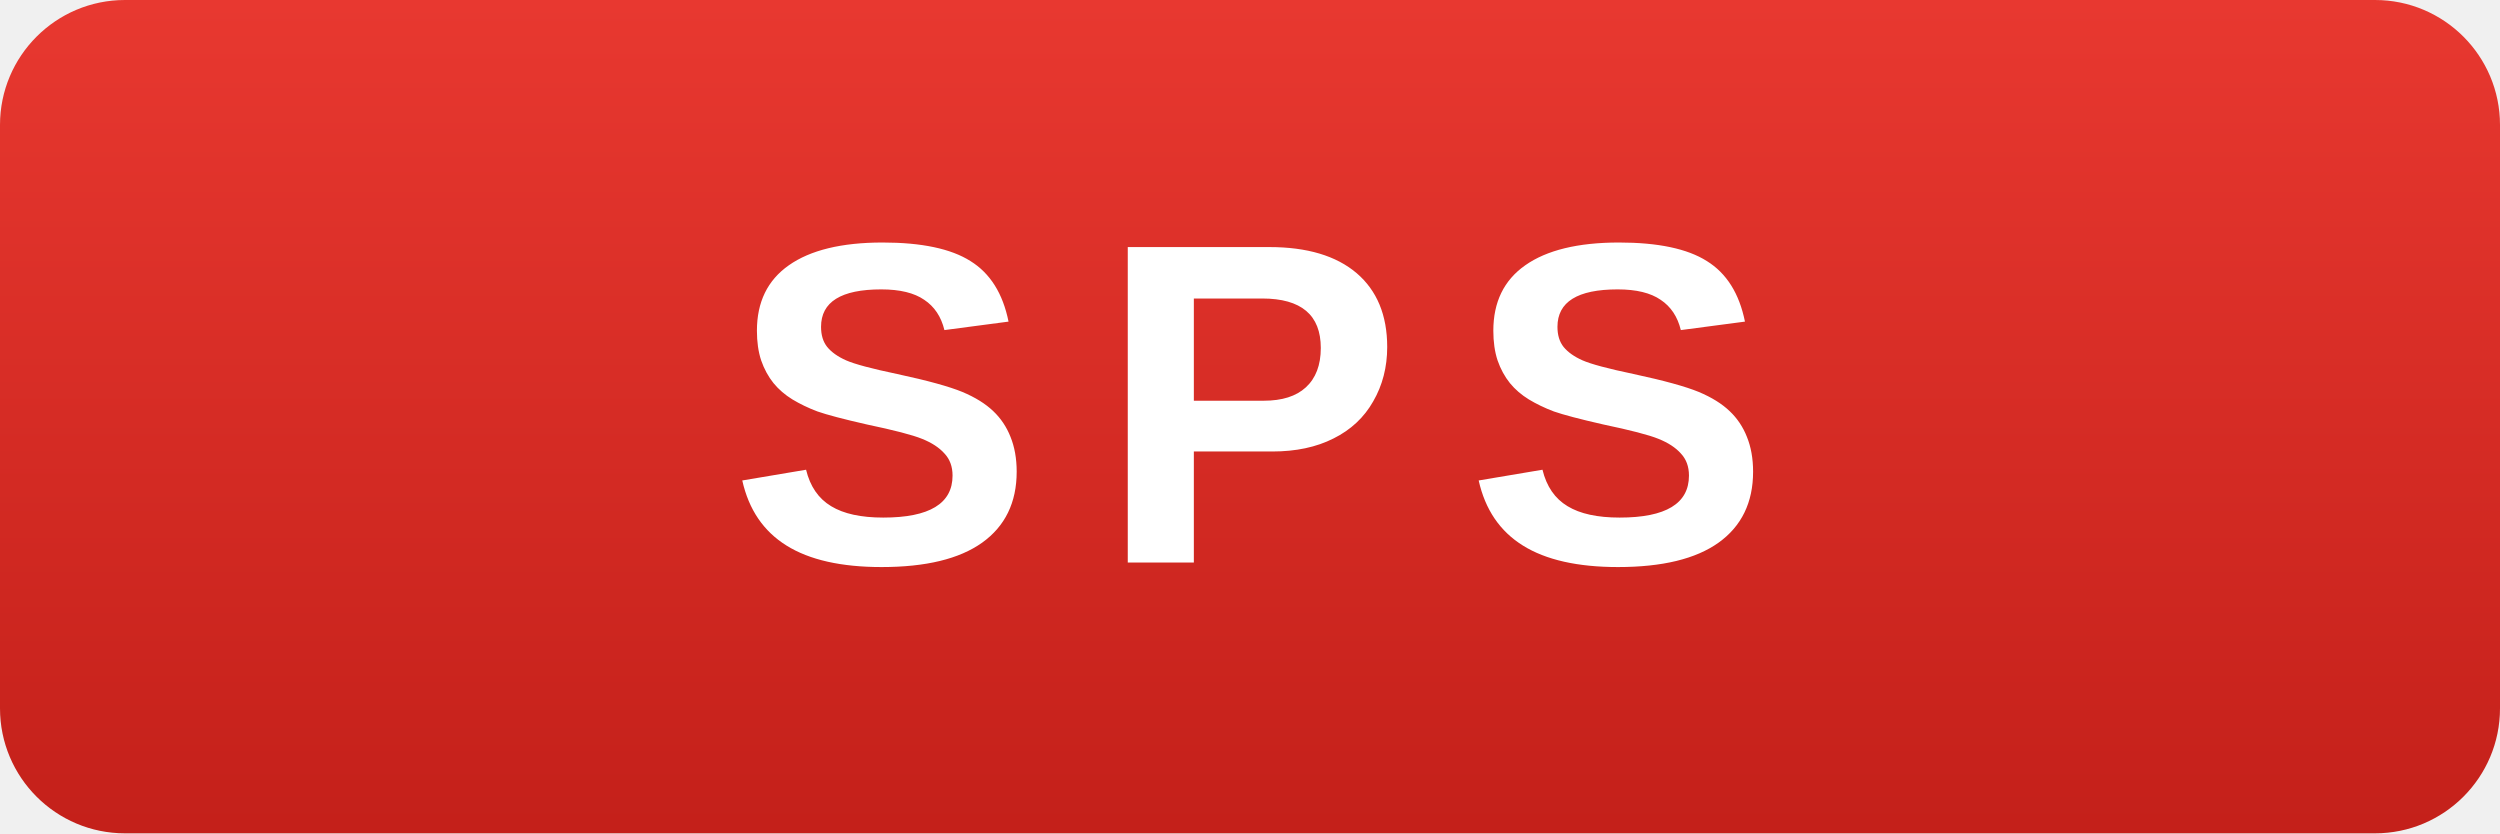
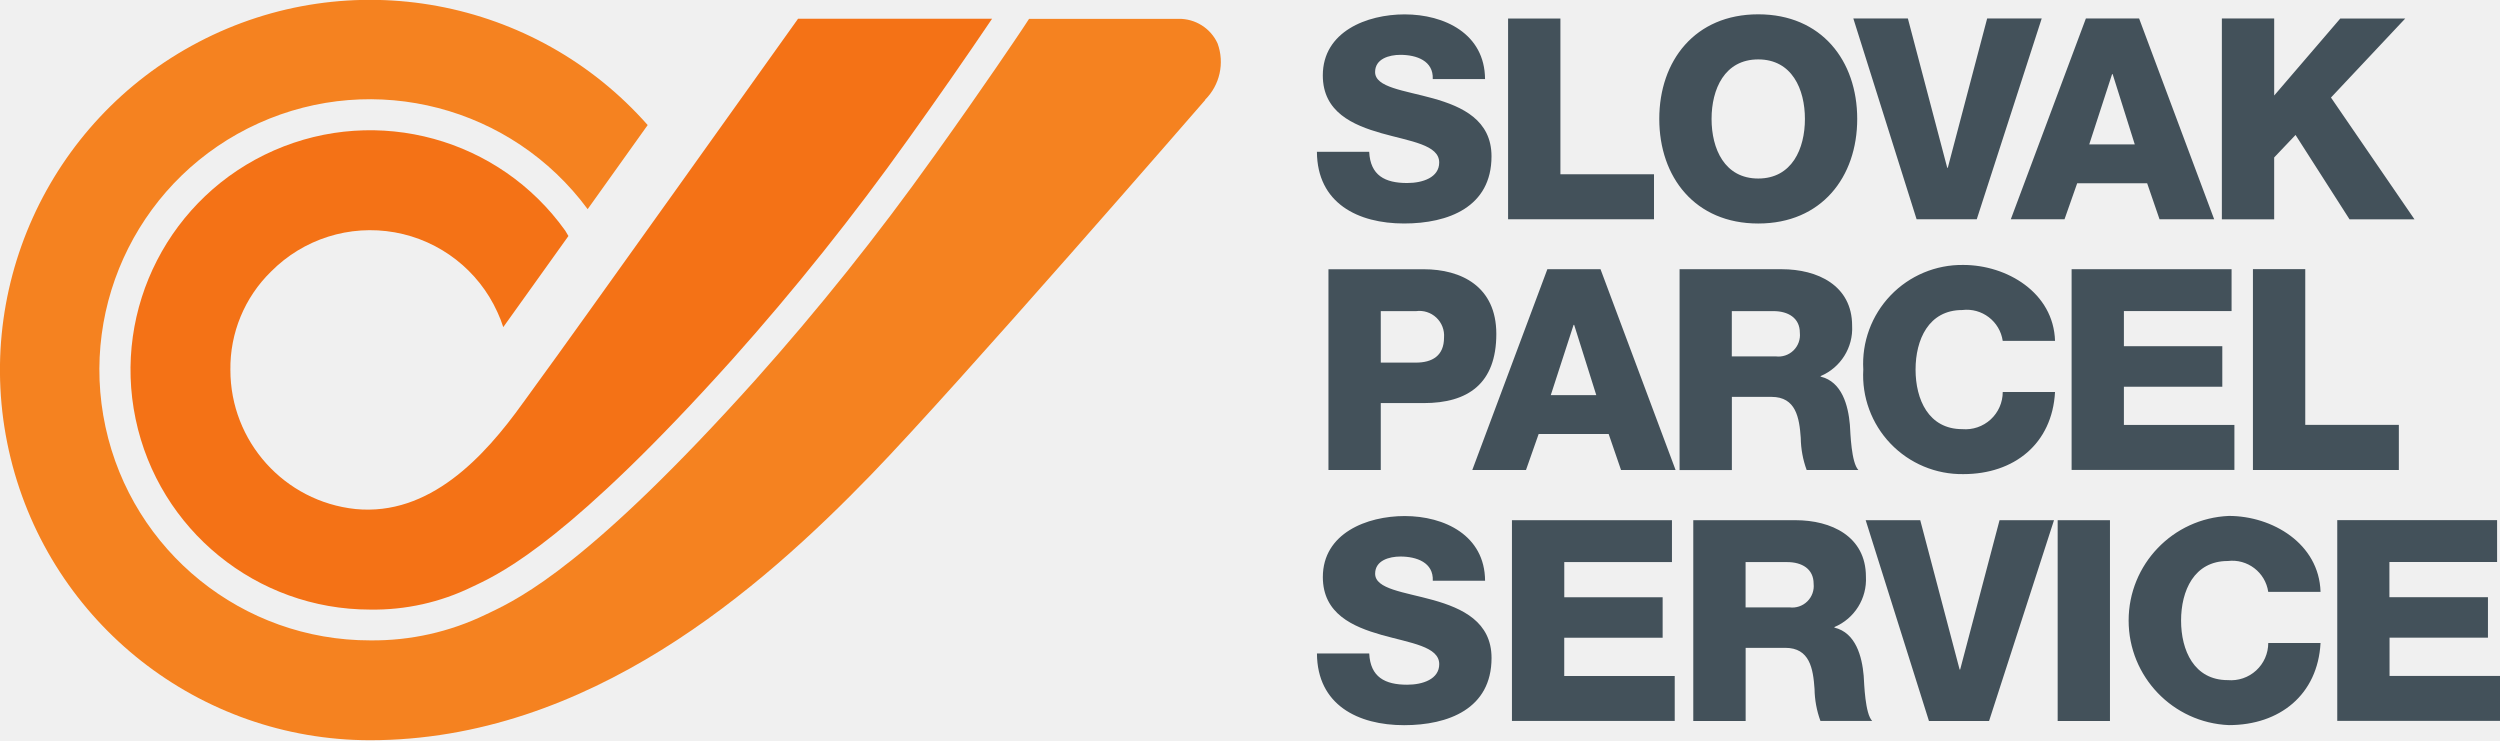
- <svg xmlns="http://www.w3.org/2000/svg" viewBox="0 0 120 40">
-   <defs>
-     <linearGradient id="sps-bg" x1="0" y1="0" x2="0" y2="1">
-       <stop offset="0%" stop-color="#E83830" />
-       <stop offset="100%" stop-color="#C4201A" />
-     </linearGradient>
-   </defs>
-   <rect width="120" height="40" rx="6" fill="url(#sps-bg)" />
-   <text x="60" y="27" font-family="Arial,Helvetica,sans-serif" font-size="22" font-weight="900" fill="white" text-anchor="middle" letter-spacing="3">SPS</text>
+ <svg xmlns="http://www.w3.org/2000/svg" id="SLOVAK_Logo_Color" width="146.915" height="43.5" viewBox="0 0 146.915 43.5">
+   <path id="Path_1" data-name="Path 1" d="M232.557,69.811c.066,1.389.925,1.836,2.23,1.836.926,0,1.884-.332,1.884-1.207,0-1.041-1.685-1.24-3.387-1.719-1.685-.479-3.453-1.239-3.453-3.4,0-2.578,2.594-3.586,4.808-3.586,2.346,0,4.71,1.14,4.726,3.8h-3.073c.049-1.074-.959-1.421-1.9-1.421-.661,0-1.488.232-1.488,1.008,0,.909,1.7,1.074,3.421,1.553,1.7.48,3.42,1.273,3.42,3.4,0,2.991-2.545,3.95-5.138,3.95-2.71,0-5.106-1.189-5.122-4.214h3.073m8.389-7.832h9.4v2.462h-6.328v2.066H249.8v2.379h-5.783v2.247h6.493v2.644h-9.566V61.98m13.73,5.122h2.578a1.264,1.264,0,0,0,1.421-1.388c0-.877-.693-1.273-1.553-1.273h-2.446ZM251.6,61.979h6.015c2.082,0,4.131.942,4.131,3.322a3.032,3.032,0,0,1-1.851,2.957v.033c1.256.3,1.62,1.7,1.719,2.825.033.5.082,2.23.5,2.66h-3.041a5.709,5.709,0,0,1-.347-1.884c-.082-1.189-.28-2.412-1.718-2.412h-2.33v4.3H251.6V61.98m17.383,11.8H265.45l-3.718-11.8h3.206l2.314,8.774h.032l2.314-8.774h3.2l-3.816,11.8m4.032-11.8h3.073v11.8h-3.073v-11.8m12.375,4.214a2.139,2.139,0,0,0-2.379-1.817c-1.983,0-2.744,1.752-2.744,3.5s.76,3.5,2.744,3.5a2.19,2.19,0,0,0,2.379-2.181h3.073c-.165,3.04-2.4,4.825-5.386,4.825a6.152,6.152,0,0,1,0-12.293c2.545,0,5.3,1.619,5.386,4.461h-3.073m4.048-4.214h9.4v2.462h-6.328v2.066H298.3v2.379h-5.783v2.247h6.493v2.644h-9.566V61.98m-56.208-9.262H235.3c.959,0,1.653-.4,1.653-1.471a1.452,1.452,0,0,0-1.653-1.553h-2.065Zm-3.074-5.486h5.6c2.2,0,4.264,1.008,4.264,3.8,0,2.925-1.67,4.065-4.264,4.065h-2.527V59.03h-3.074v-11.8m13.065,7.4H245.9L244.6,50.5h-.033Zm-.2-7.4h3.123l4.412,11.8h-3.206l-.727-2.115h-4.115l-.744,2.115h-3.156l4.412-11.8m10.839,5.122h2.577a1.265,1.265,0,0,0,1.422-1.388c0-.876-.695-1.272-1.553-1.272h-2.445Zm-3.073-5.122h6.013c2.083,0,4.131.941,4.131,3.321a3.034,3.034,0,0,1-1.85,2.958v.033c1.256.3,1.619,1.7,1.718,2.825.033.5.082,2.231.5,2.661h-3.04a5.706,5.706,0,0,1-.347-1.884c-.083-1.189-.281-2.412-1.719-2.412h-2.329v4.3h-3.073v-11.8m18.991,4.214a2.14,2.14,0,0,0-2.38-1.818c-1.983,0-2.743,1.752-2.743,3.5s.76,3.5,2.743,3.5a2.191,2.191,0,0,0,2.38-2.181h3.073c-.166,3.04-2.4,4.824-5.386,4.824a5.807,5.807,0,0,1-5.882-6.146,5.808,5.808,0,0,1,5.882-6.146c2.544,0,5.3,1.619,5.386,4.462h-3.073m4.048-4.214h9.4v2.462h-6.328v2.066h5.783v2.379h-5.783v2.247H283.4v2.643h-9.567v-11.8m10.658,0h3.073v9.154h5.5V59.03h-8.575v-11.8m-51.934-6.9c.066,1.388.925,1.834,2.23,1.834.926,0,1.884-.33,1.884-1.206,0-1.041-1.685-1.239-3.387-1.718-1.685-.48-3.453-1.24-3.453-3.4,0-2.578,2.594-3.586,4.808-3.586,2.346,0,4.71,1.14,4.726,3.8h-3.073c.049-1.074-.959-1.422-1.9-1.422-.661,0-1.488.232-1.488,1.009,0,.909,1.7,1.074,3.421,1.553,1.7.479,3.42,1.272,3.42,3.4,0,2.99-2.545,3.949-5.138,3.949-2.71,0-5.106-1.19-5.122-4.213h3.073m8.163-7.832h3.073v9.153h5.5v2.644h-8.575V32.5m14.7,9.4c1.983,0,2.744-1.751,2.744-3.5s-.76-3.5-2.743-3.5-2.743,1.751-2.743,3.5.76,3.5,2.743,3.5m0-9.65c3.718,0,5.816,2.726,5.816,6.147s-2.1,6.147-5.816,6.147-5.816-2.726-5.816-6.147,2.1-6.147,5.816-6.147M268.26,44.295h-3.536l-3.718-11.8h3.205l2.313,8.774h.033l2.313-8.774h3.206l-3.817,11.8m6.61-4.4h2.676l-1.3-4.13h-.033Zm-.2-7.4H277.8l4.411,11.8H279l-.727-2.115H274.16l-.744,2.115H270.26l4.412-11.8m7.992,0h3.074v4.527L289.62,32.5h3.817l-4.362,4.642,4.907,7.155h-3.817l-3.172-4.957-1.256,1.322v3.635h-3.074V32.5" transform="translate(-152.093 -31.409)" fill="#43515a" />
+   <path id="Path_2" data-name="Path 2" d="M101.942,32.641a2.48,2.48,0,0,0-2.292-1.446v0h-.058l-8.728,0-.4.608c-.2.3-2.178,3.258-5.15,7.414l-.077.106A152.746,152.746,0,0,1,74.765,52.431c-9.635,10.729-13.75,12.784-15.6,13.662l-.24.114a15.2,15.2,0,0,1-6.778,1.514A15.9,15.9,0,1,1,64.923,42.379l3.528-4.942A21.754,21.754,0,1,0,52.119,73.588c12.871,0,22.986-8.917,29.478-15.62,5.1-5.269,19.475-21.84,19.619-22.006l-.01-.01a3.145,3.145,0,0,0,.735-3.312" transform="translate(-30.389 -30.088)" fill="#f58220" />
+   <path id="Path_3" data-name="Path 3" d="M73.19,55.482c-2.314,3.238-5.521,6.663-9.843,6.249a8.219,8.219,0,0,1-7.358-8.179,7.931,7.931,0,0,1,2.384-5.772,8.206,8.206,0,0,1,13.309,2.38,7.41,7.41,0,0,1,.343.88l3.829-5.354-.187-.315A14.084,14.084,0,1,0,64.2,67.639a13.172,13.172,0,0,0,5.989-1.333l.255-.121c1.6-.76,5.639-2.777,15.031-13.236A151.238,151.238,0,0,0,95.824,39.993l.076-.106q2.473-3.452,4.851-6.97l-11.378,0-.024,0c-.141.2-14.036,19.681-15.157,21.183l-1,1.382" transform="translate(-42.45 -31.816)" fill="#f47216" />
</svg>
